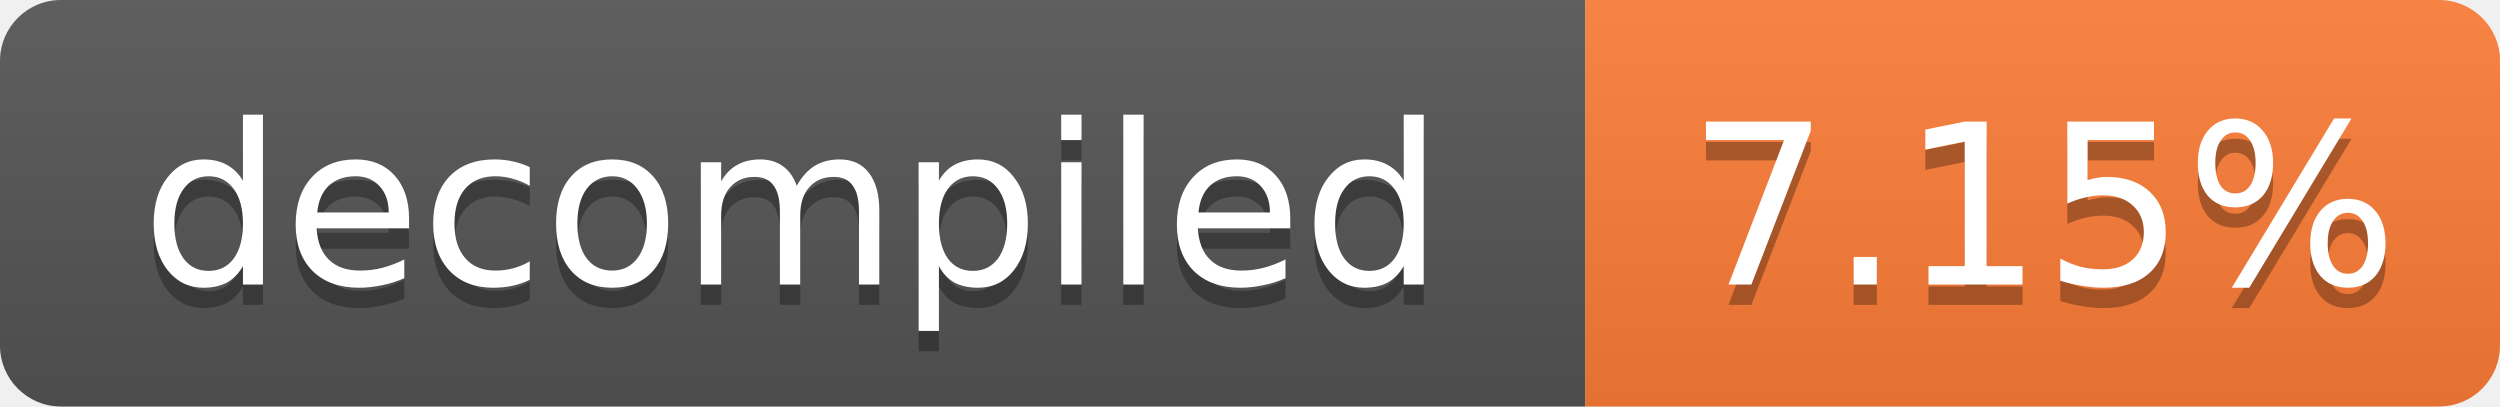
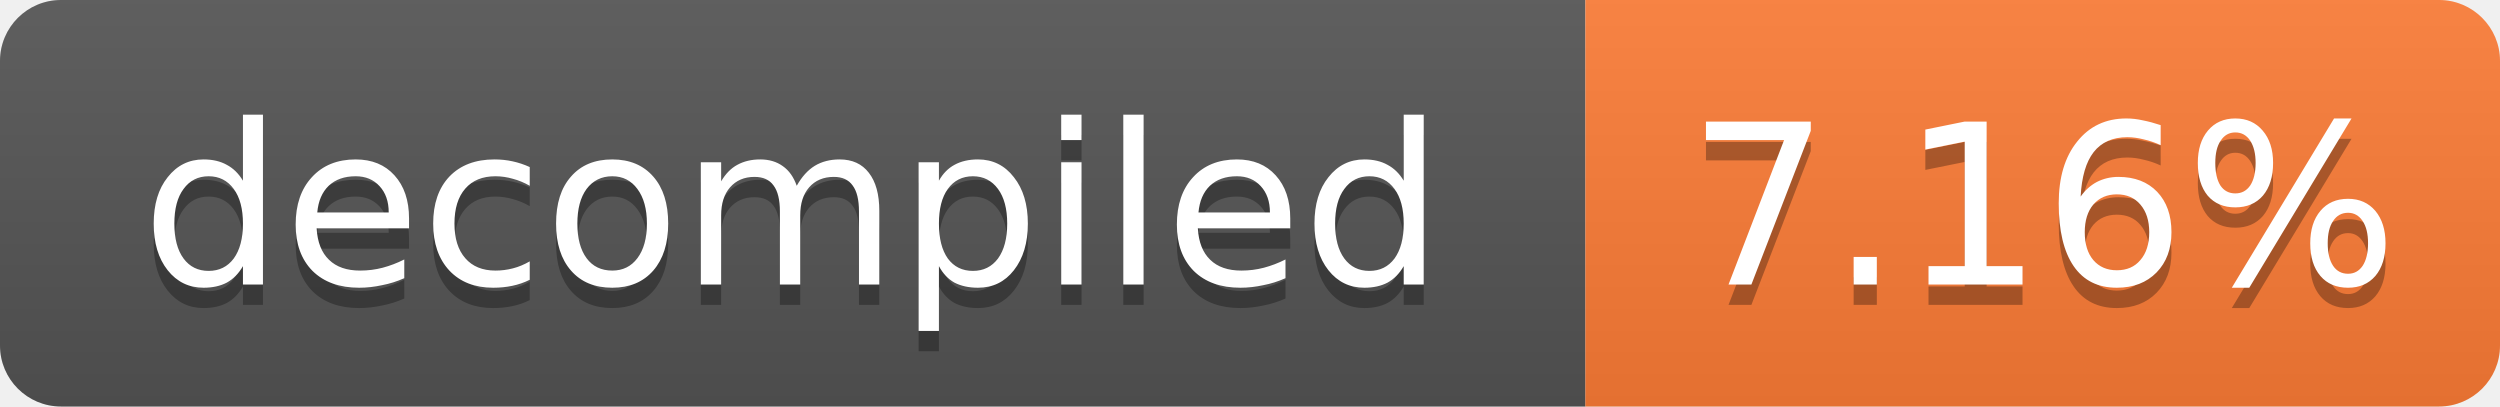
- <svg xmlns="http://www.w3.org/2000/svg" width="123" height="20" role="img" aria-label="decompiled: 7.15%">
+ <svg xmlns="http://www.w3.org/2000/svg" width="123" height="20" role="img" aria-label="decompiled: 7.16%">
  <linearGradient id="s" x2="0" y2="100%">
    <stop offset="0" stop-color="#bbb" stop-opacity=".1" />
    <stop offset="1" stop-opacity=".1" />
  </linearGradient>
  <clipPath id="r">
    <rect width="123" height="20" rx="3" fill="#fff" />
  </clipPath>
  <g clip-path="url(#r)">
    <rect width="78" height="20" fill="#555" />
    <rect x="78" width="45" height="20" fill="#fe7d37" />
    <rect width="123" height="20" fill="url(#s)" />
  </g>
  <g fill="#fff" text-anchor="middle" font-family="Verdana,Geneva,DejaVu Sans,sans-serif" font-size="11">
    <text x="39.0" y="15" fill="#010101" fill-opacity=".3">decompiled</text>
    <text x="39.0" y="14">decompiled</text>
-     <text x="100.5" y="15" fill="#010101" fill-opacity=".3">7.15%</text>
-     <text x="100.5" y="14">7.15%</text>
+     <text x="100.5" y="15" fill="#010101" fill-opacity=".3">7.16%</text>
+     <text x="100.5" y="14">7.16%</text>
  </g>
</svg>
